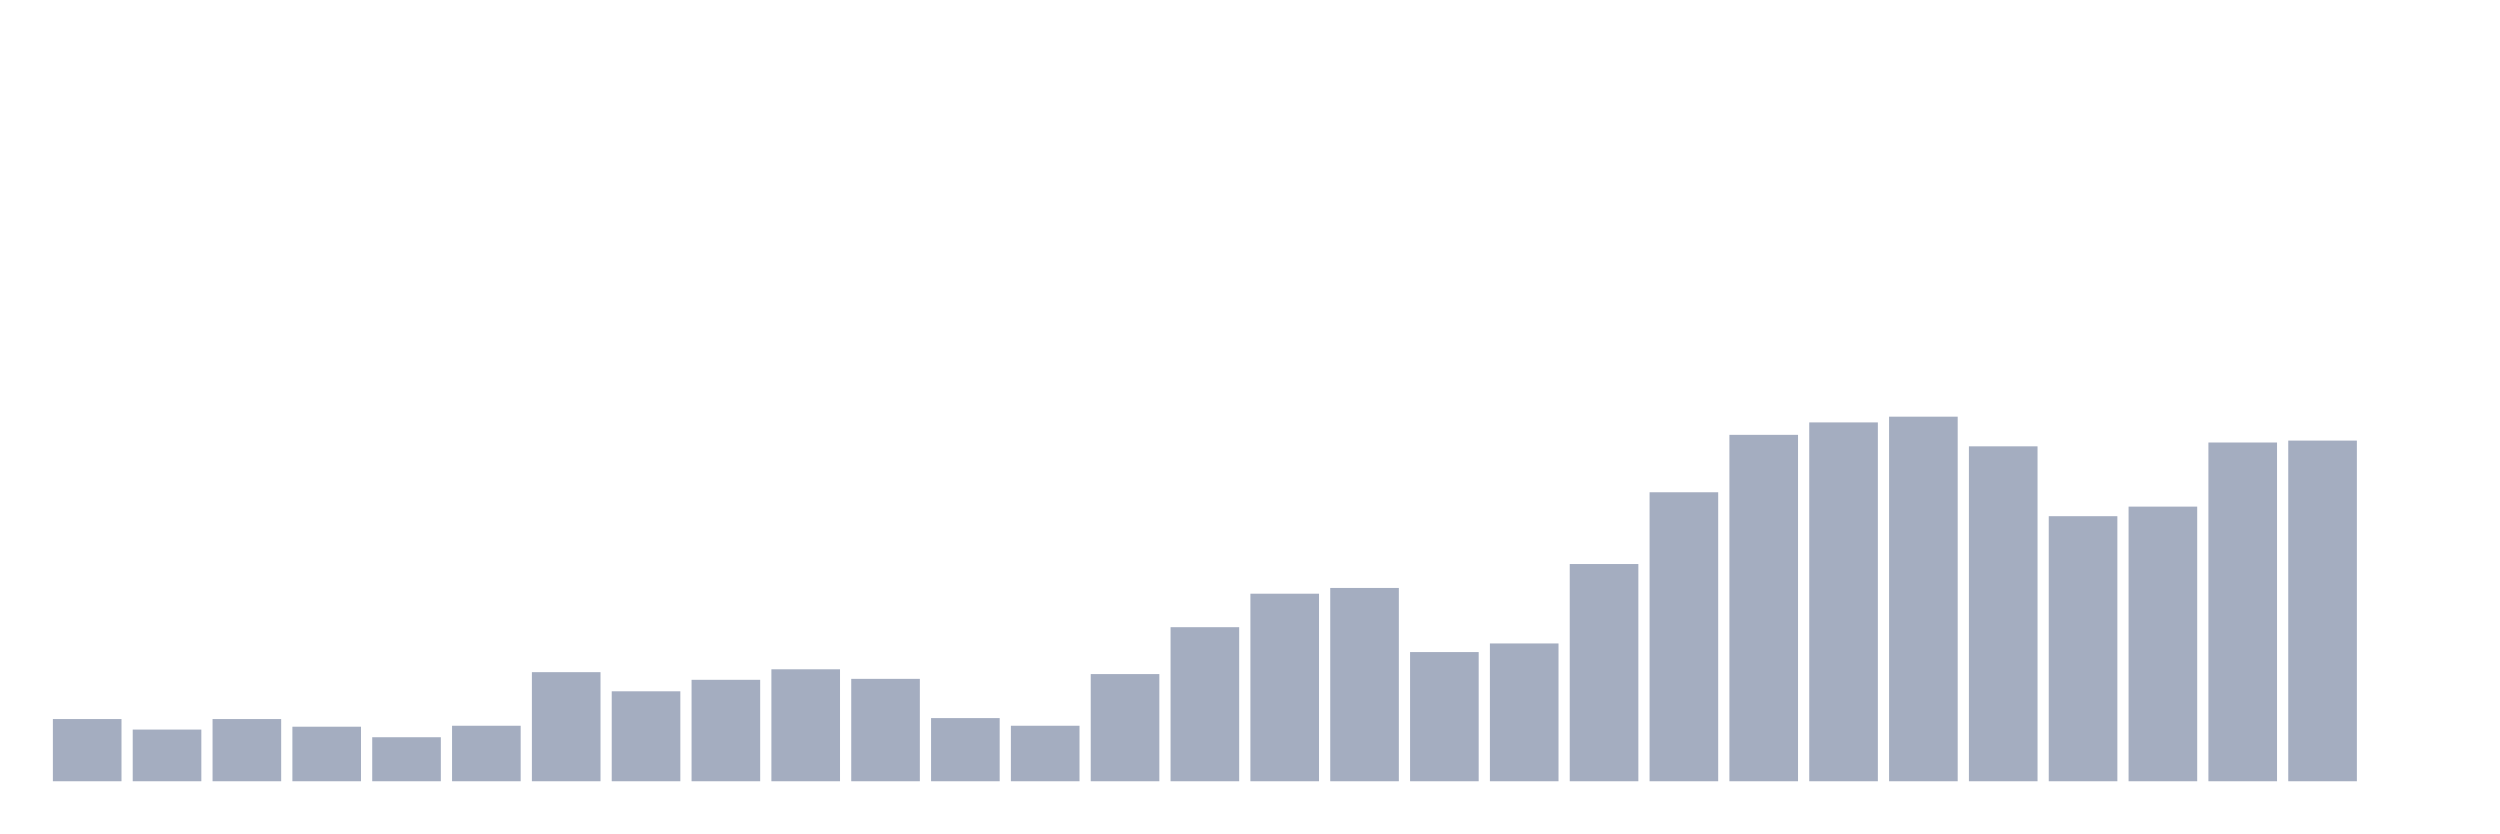
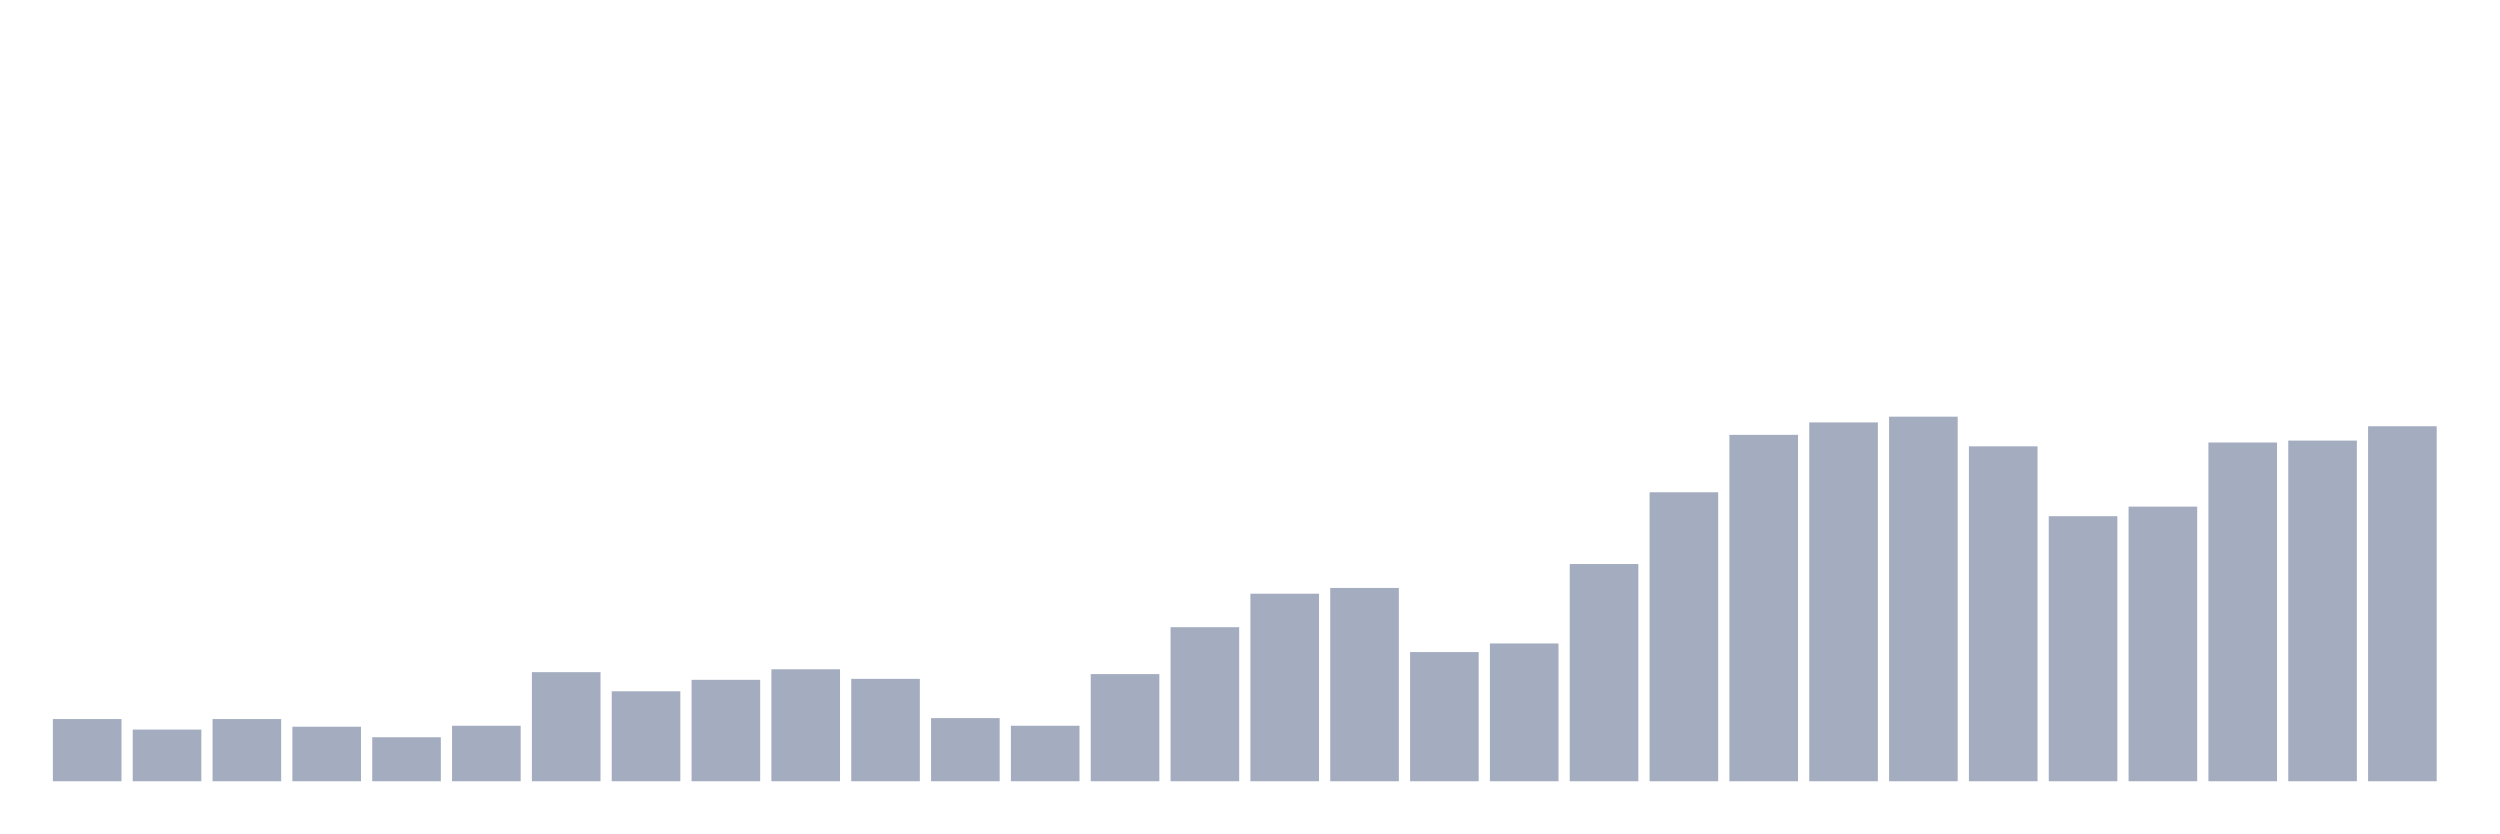
<svg xmlns="http://www.w3.org/2000/svg" viewBox="0 0 480 160">
  <g transform="translate(10,10)">
    <rect class="bar" x="0.153" width="13.175" y="128.058" height="11.942" fill="rgb(164,173,192)" />
    <rect class="bar" x="15.482" width="13.175" y="130.079" height="9.921" fill="rgb(164,173,192)" />
    <rect class="bar" x="30.81" width="13.175" y="128.058" height="11.942" fill="rgb(164,173,192)" />
    <rect class="bar" x="46.138" width="13.175" y="129.528" height="10.472" fill="rgb(164,173,192)" />
    <rect class="bar" x="61.466" width="13.175" y="131.549" height="8.451" fill="rgb(164,173,192)" />
    <rect class="bar" x="76.794" width="13.175" y="129.344" height="10.656" fill="rgb(164,173,192)" />
    <rect class="bar" x="92.123" width="13.175" y="119.055" height="20.945" fill="rgb(164,173,192)" />
    <rect class="bar" x="107.451" width="13.175" y="122.73" height="17.27" fill="rgb(164,173,192)" />
    <rect class="bar" x="122.779" width="13.175" y="120.525" height="19.475" fill="rgb(164,173,192)" />
    <rect class="bar" x="138.107" width="13.175" y="118.504" height="21.496" fill="rgb(164,173,192)" />
    <rect class="bar" x="153.436" width="13.175" y="120.341" height="19.659" fill="rgb(164,173,192)" />
    <rect class="bar" x="168.764" width="13.175" y="127.874" height="12.126" fill="rgb(164,173,192)" />
    <rect class="bar" x="184.092" width="13.175" y="129.344" height="10.656" fill="rgb(164,173,192)" />
    <rect class="bar" x="199.42" width="13.175" y="119.423" height="20.577" fill="rgb(164,173,192)" />
    <rect class="bar" x="214.748" width="13.175" y="110.42" height="29.58" fill="rgb(164,173,192)" />
    <rect class="bar" x="230.077" width="13.175" y="103.99" height="36.01" fill="rgb(164,173,192)" />
    <rect class="bar" x="245.405" width="13.175" y="102.887" height="37.113" fill="rgb(164,173,192)" />
    <rect class="bar" x="260.733" width="13.175" y="115.197" height="24.803" fill="rgb(164,173,192)" />
    <rect class="bar" x="276.061" width="13.175" y="113.543" height="26.457" fill="rgb(164,173,192)" />
    <rect class="bar" x="291.39" width="13.175" y="98.294" height="41.706" fill="rgb(164,173,192)" />
    <rect class="bar" x="306.718" width="13.175" y="84.514" height="55.486" fill="rgb(164,173,192)" />
    <rect class="bar" x="322.046" width="13.175" y="73.491" height="66.509" fill="rgb(164,173,192)" />
    <rect class="bar" x="337.374" width="13.175" y="71.102" height="68.898" fill="rgb(164,173,192)" />
    <rect class="bar" x="352.702" width="13.175" y="70" height="70" fill="rgb(164,173,192)" />
    <rect class="bar" x="368.031" width="13.175" y="75.696" height="64.304" fill="rgb(164,173,192)" />
    <rect class="bar" x="383.359" width="13.175" y="89.108" height="50.892" fill="rgb(164,173,192)" />
    <rect class="bar" x="398.687" width="13.175" y="87.27" height="52.73" fill="rgb(164,173,192)" />
    <rect class="bar" x="414.015" width="13.175" y="74.961" height="65.039" fill="rgb(164,173,192)" />
    <rect class="bar" x="429.344" width="13.175" y="74.593" height="65.407" fill="rgb(164,173,192)" />
-     <rect class="bar" x="444.672" width="13.175" y="140" height="0" fill="rgb(164,173,192)" />
+     <rect class="bar" x="444.672" width="13.175" y="71.837" height="68.163" fill="rgb(164,173,192)" />
  </g>
</svg>
